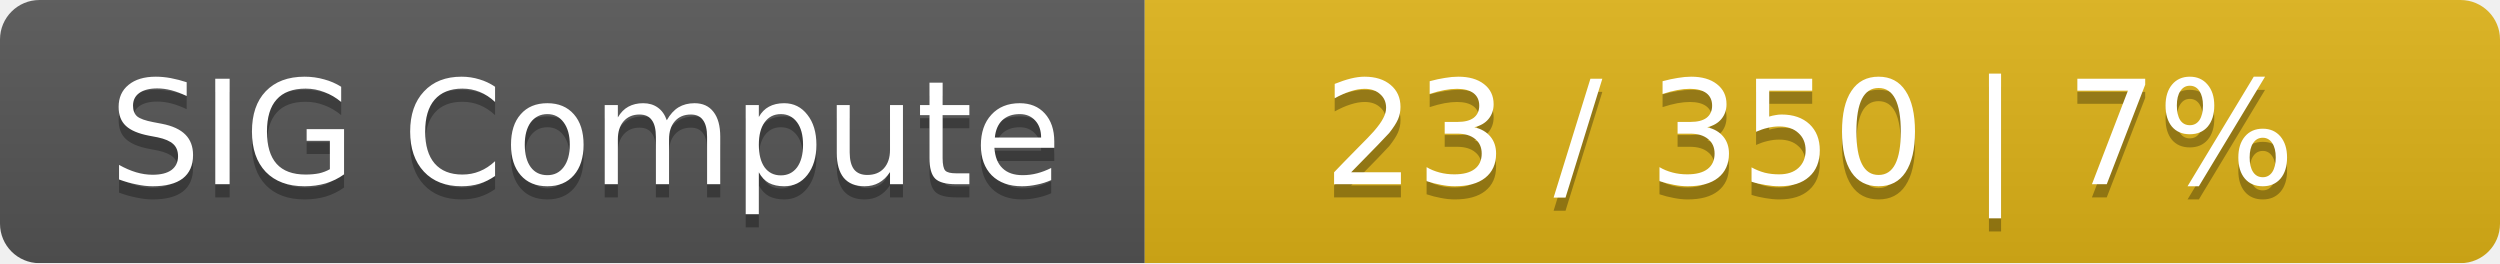
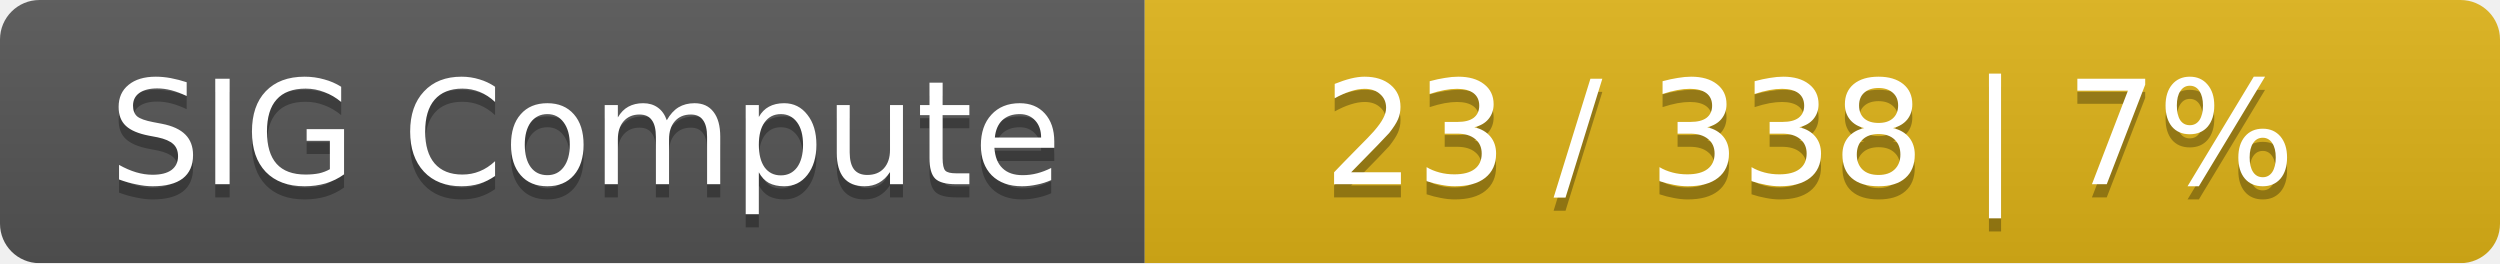
<svg xmlns="http://www.w3.org/2000/svg" width="190" height="20">
  <linearGradient id="smooth" x2="0" y2="100%">
    <stop offset="0" stop-color="#bbb" stop-opacity=".1" />
    <stop offset="1" stop-opacity=".1" />
  </linearGradient>
  <mask id="round">
    <rect width="190" height="20" rx="3" fill="#fff" />
  </mask>
  <g mask="url(#round)">
    <rect width="87" height="20" fill="#555" />
    <rect x="87" width="103" height="20" fill="#dfb317" />
    <rect width="190" height="20" fill="url(#smooth)" />
  </g>
  <g fill="#fff" text-anchor="middle" font-family="DejaVu Sans,Verdana,Geneva,sans-serif" font-size="11">
    <text x="44.5" y="15" fill="#010101" fill-opacity=".3">SIG Compute</text>
    <text x="44.5" y="14">SIG Compute</text>
-     <text x="137.5" y="15" fill="#010101" fill-opacity=".3">23 / 350    |    7%</text>
-     <text x="137.5" y="14">23 / 350    |    7%</text>
+     <text x="137.5" y="15" fill="#010101" fill-opacity=".3">23 / 338    |    7%</text>
+     <text x="137.5" y="14">23 / 338    |    7%</text>
  </g>
</svg>
